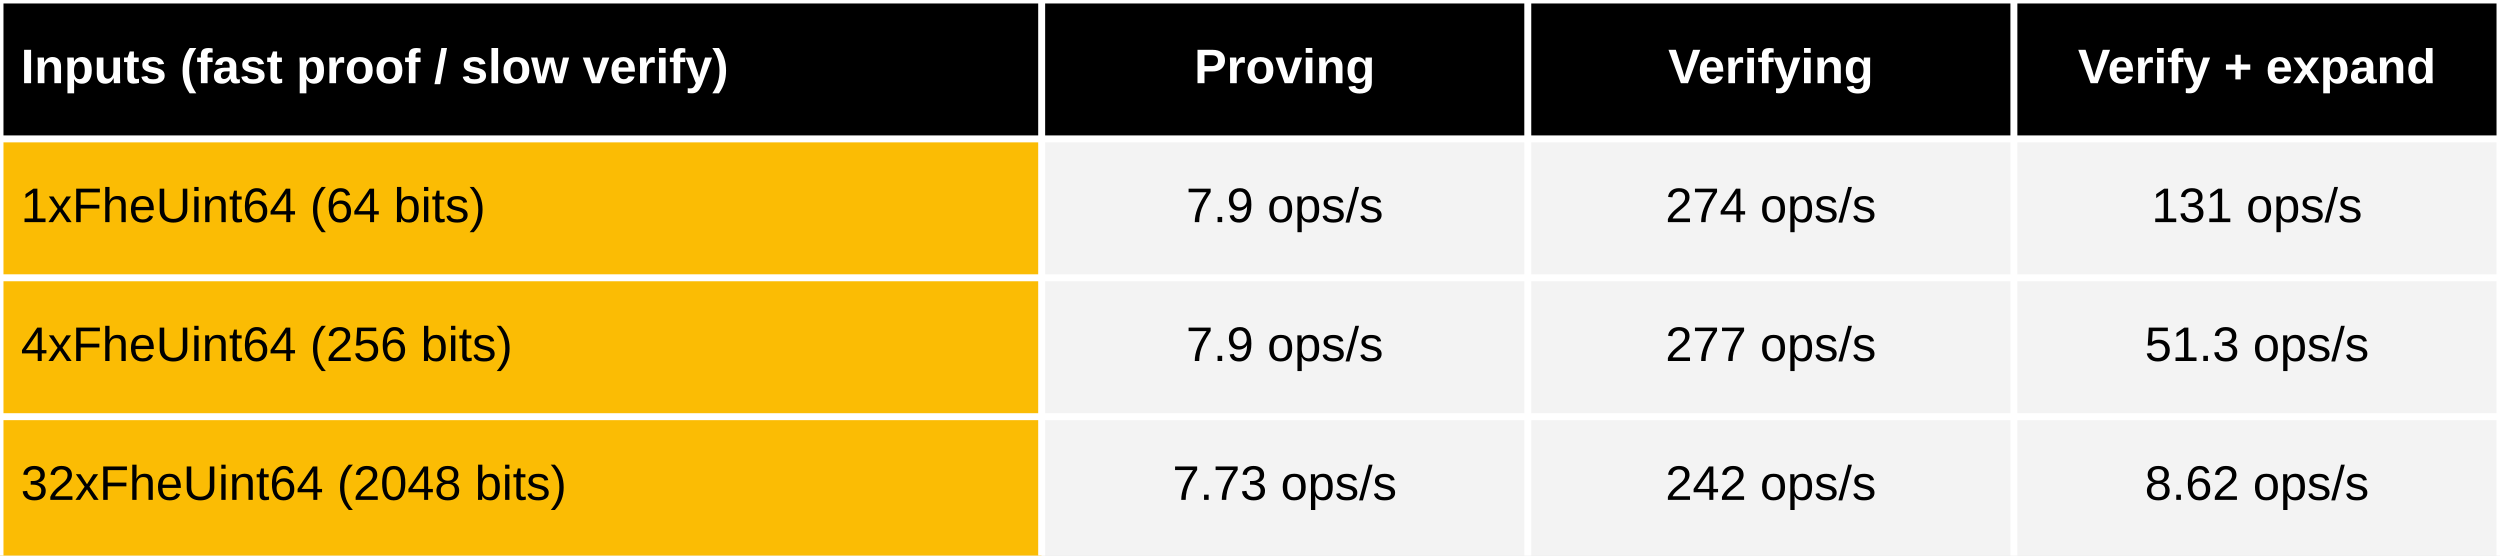
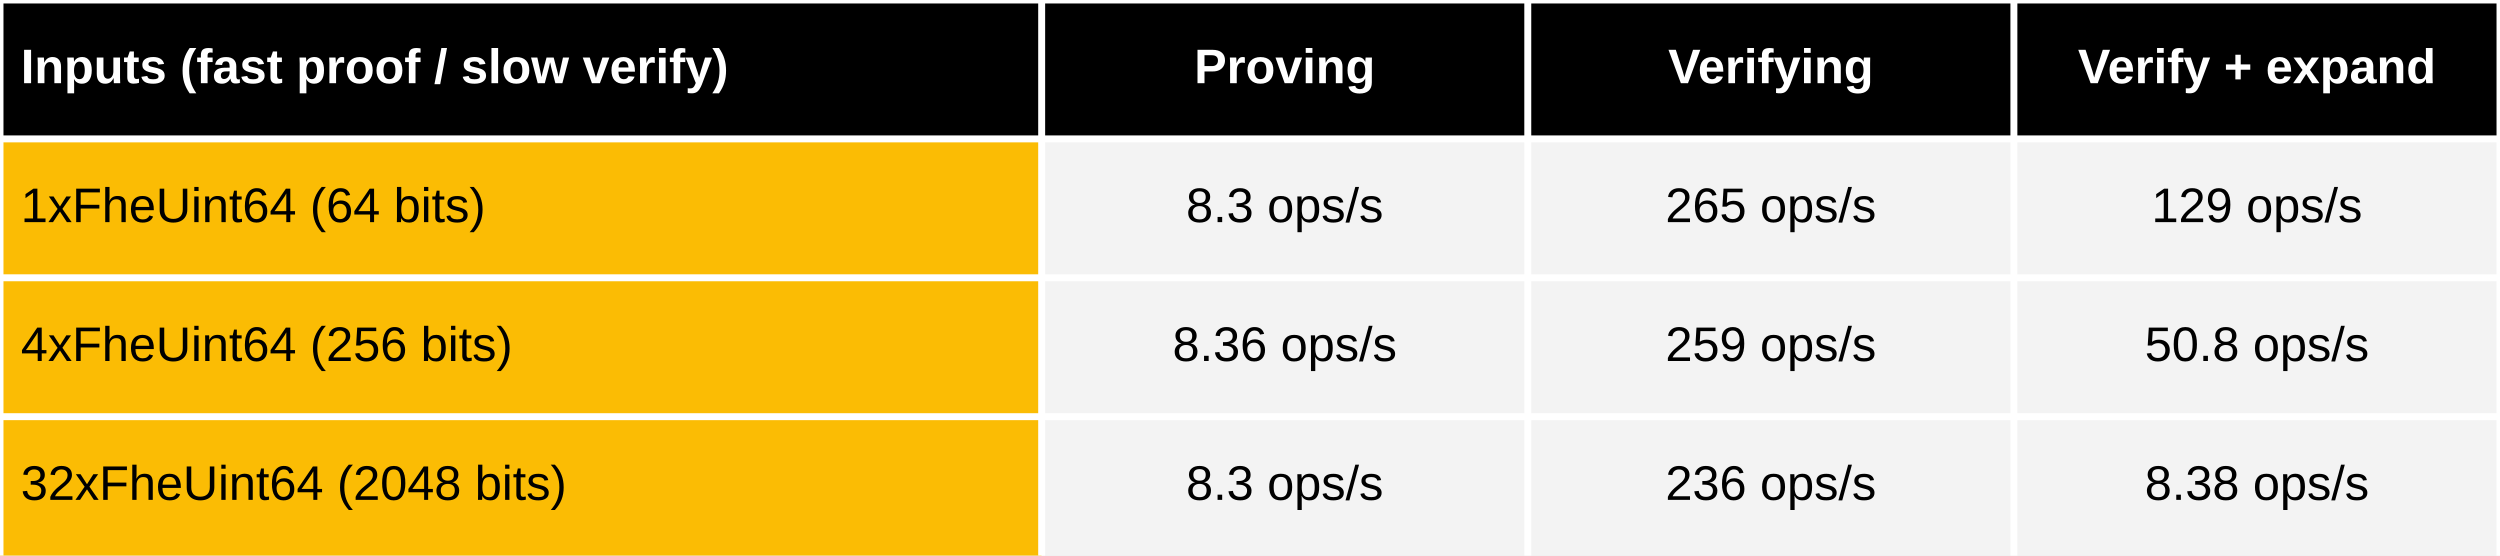
<svg xmlns="http://www.w3.org/2000/svg" viewBox="0 0 720 160" preserveAspectRatio="meet" width="100%" height="160">
  <rect x="0" y="0" width="720" height="40" fill="black" />
  <text dominant-baseline="middle" text-anchor="start" font-family="Arial" font-size="14" font-weight="bold" fill="white" x="6" y="20.0">Inputs (fast proof / slow verify)</text>
  <text dominant-baseline="middle" text-anchor="middle" font-family="Arial" font-size="14" font-weight="bold" fill="white" x="370.0" y="20.0">Proving</text>
  <text dominant-baseline="middle" text-anchor="middle" font-family="Arial" font-size="14" font-weight="bold" fill="white" x="510.0" y="20.0">Verifying</text>
  <text dominant-baseline="middle" text-anchor="middle" font-family="Arial" font-size="14" font-weight="bold" fill="white" x="650.0" y="20.0">Verify + expand</text>
  <rect x="0" y="40" width="300" height="120" fill="#fbbc04" />
  <rect x="300" y="40" width="420" height="120" fill="#f3f3f3" />
  <text dominant-baseline="middle" text-anchor="start" font-family="Arial" font-size="14" font-weight="normal" fill="black" x="6" y="60.0">1xFheUint64 (64 bits)</text>
-   <text dominant-baseline="middle" text-anchor="middle" font-family="Arial" font-size="14" font-weight="normal" fill="black" x="370.0" y="60.0">7.9 ops/s</text>
-   <text dominant-baseline="middle" text-anchor="middle" font-family="Arial" font-size="14" font-weight="normal" fill="black" x="510.0" y="60.0">274 ops/s</text>
-   <text dominant-baseline="middle" text-anchor="middle" font-family="Arial" font-size="14" font-weight="normal" fill="black" x="650.0" y="60.0">131 ops/s</text>
+   <text dominant-baseline="middle" text-anchor="middle" font-family="Arial" font-size="14" font-weight="normal" fill="black" x="370.0" y="60.0">8.3 ops/s</text>
+   <text dominant-baseline="middle" text-anchor="middle" font-family="Arial" font-size="14" font-weight="normal" fill="black" x="510.0" y="60.0">265 ops/s</text>
+   <text dominant-baseline="middle" text-anchor="middle" font-family="Arial" font-size="14" font-weight="normal" fill="black" x="650.0" y="60.0">129 ops/s</text>
  <text dominant-baseline="middle" text-anchor="start" font-family="Arial" font-size="14" font-weight="normal" fill="black" x="6" y="100.0">4xFheUint64 (256 bits) </text>
-   <text dominant-baseline="middle" text-anchor="middle" font-family="Arial" font-size="14" font-weight="normal" fill="black" x="370.0" y="100.0">7.9 ops/s</text>
-   <text dominant-baseline="middle" text-anchor="middle" font-family="Arial" font-size="14" font-weight="normal" fill="black" x="510.0" y="100.0">277 ops/s</text>
-   <text dominant-baseline="middle" text-anchor="middle" font-family="Arial" font-size="14" font-weight="normal" fill="black" x="650.0" y="100.0">51.3 ops/s</text>
+   <text dominant-baseline="middle" text-anchor="middle" font-family="Arial" font-size="14" font-weight="normal" fill="black" x="370.0" y="100.0">8.36 ops/s</text>
+   <text dominant-baseline="middle" text-anchor="middle" font-family="Arial" font-size="14" font-weight="normal" fill="black" x="510.0" y="100.0">259 ops/s</text>
+   <text dominant-baseline="middle" text-anchor="middle" font-family="Arial" font-size="14" font-weight="normal" fill="black" x="650.0" y="100.0">50.8 ops/s</text>
  <text dominant-baseline="middle" text-anchor="start" font-family="Arial" font-size="14" font-weight="normal" fill="black" x="6" y="140.0">32xFheUint64 (2048 bits)</text>
-   <text dominant-baseline="middle" text-anchor="middle" font-family="Arial" font-size="14" font-weight="normal" fill="black" x="370.0" y="140.0">7.73 ops/s</text>
-   <text dominant-baseline="middle" text-anchor="middle" font-family="Arial" font-size="14" font-weight="normal" fill="black" x="510.0" y="140.0">242 ops/s</text>
-   <text dominant-baseline="middle" text-anchor="middle" font-family="Arial" font-size="14" font-weight="normal" fill="black" x="650.0" y="140.0">8.62 ops/s</text>
+   <text dominant-baseline="middle" text-anchor="middle" font-family="Arial" font-size="14" font-weight="normal" fill="black" x="370.0" y="140.0">8.3 ops/s</text>
+   <text dominant-baseline="middle" text-anchor="middle" font-family="Arial" font-size="14" font-weight="normal" fill="black" x="510.0" y="140.0">236 ops/s</text>
+   <text dominant-baseline="middle" text-anchor="middle" font-family="Arial" font-size="14" font-weight="normal" fill="black" x="650.0" y="140.0">8.38 ops/s</text>
  <line stroke="white" stroke-width="2" x1="0" y1="0" x2="720" y2="0" />
  <line stroke="white" stroke-width="2" x1="0" y1="40" x2="720" y2="40" />
  <line stroke="white" stroke-width="2" x1="0" y1="80" x2="720" y2="80" />
  <line stroke="white" stroke-width="2" x1="0" y1="120" x2="720" y2="120" />
  <line stroke="white" stroke-width="2" x1="0" y1="0" x2="0" y2="160" />
  <line stroke="white" stroke-width="2" x1="300.0" y1="0" x2="300.0" y2="160" />
  <line stroke="white" stroke-width="2" x1="440.0" y1="0" x2="440.0" y2="160" />
  <line stroke="white" stroke-width="2" x1="580.0" y1="0" x2="580.0" y2="160" />
  <line stroke="white" stroke-width="2" x1="720.0" y1="0" x2="720.0" y2="160" />
</svg>
